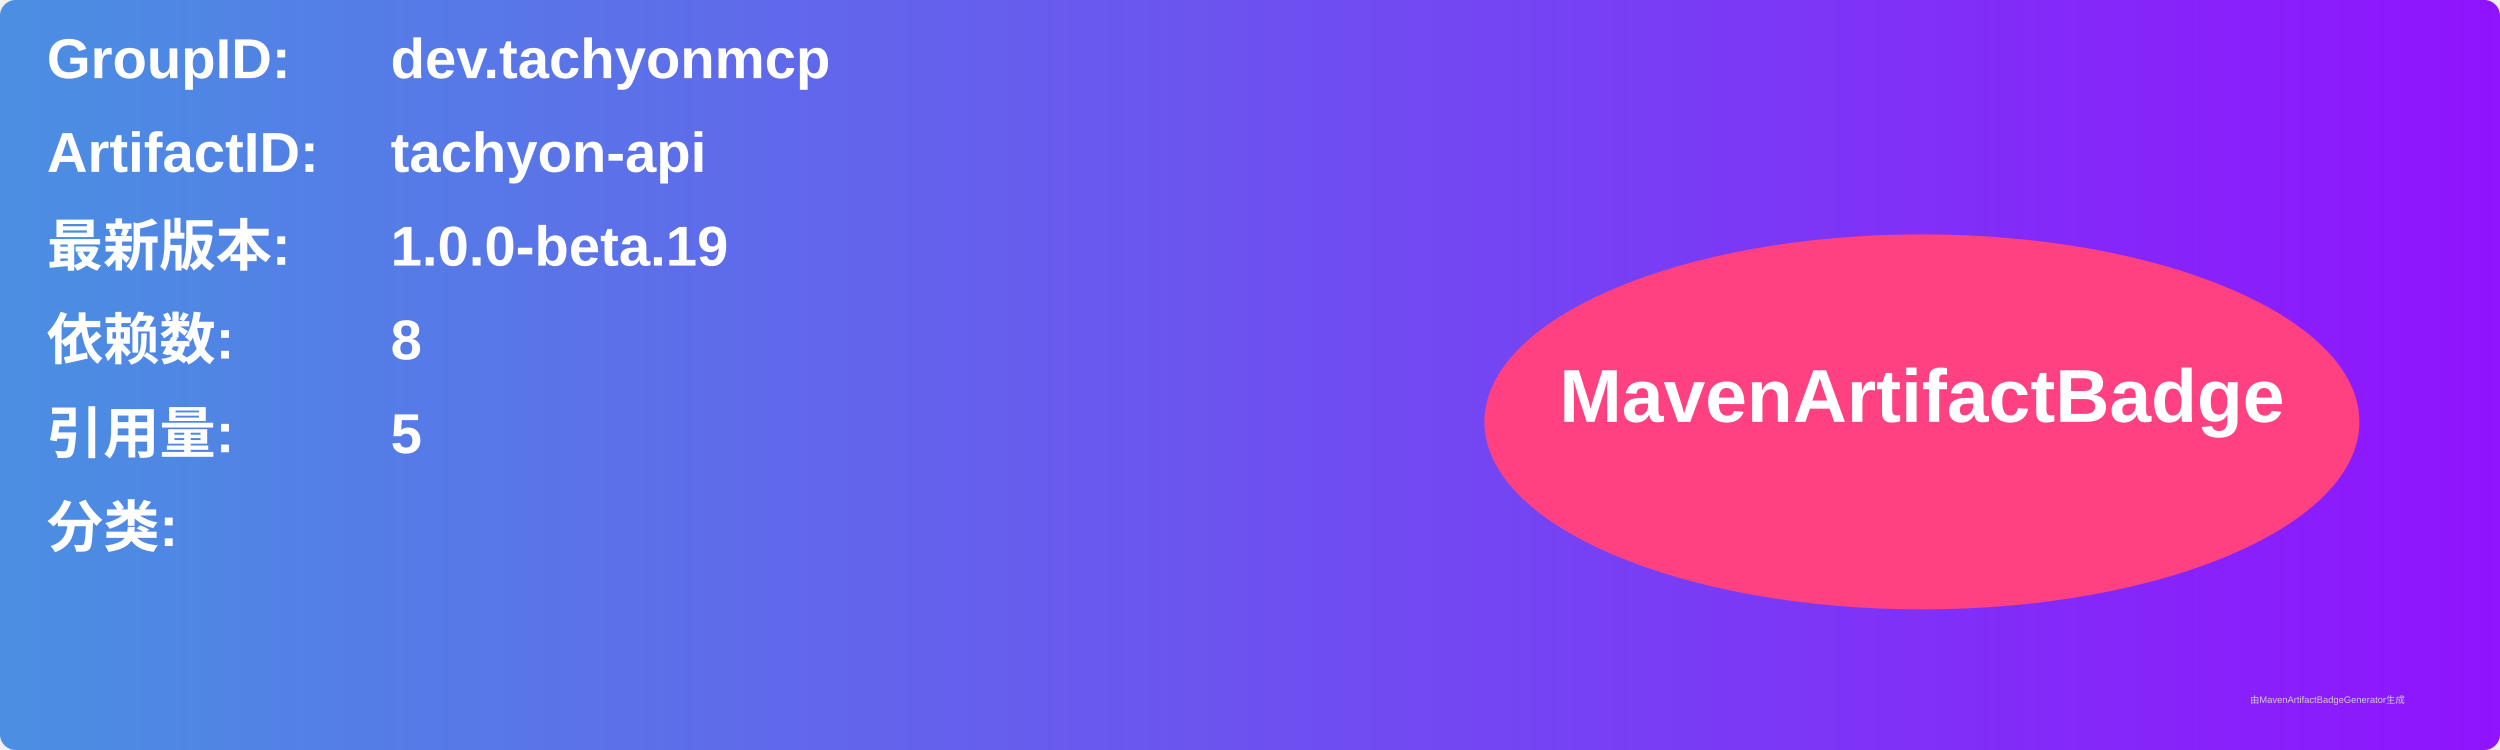
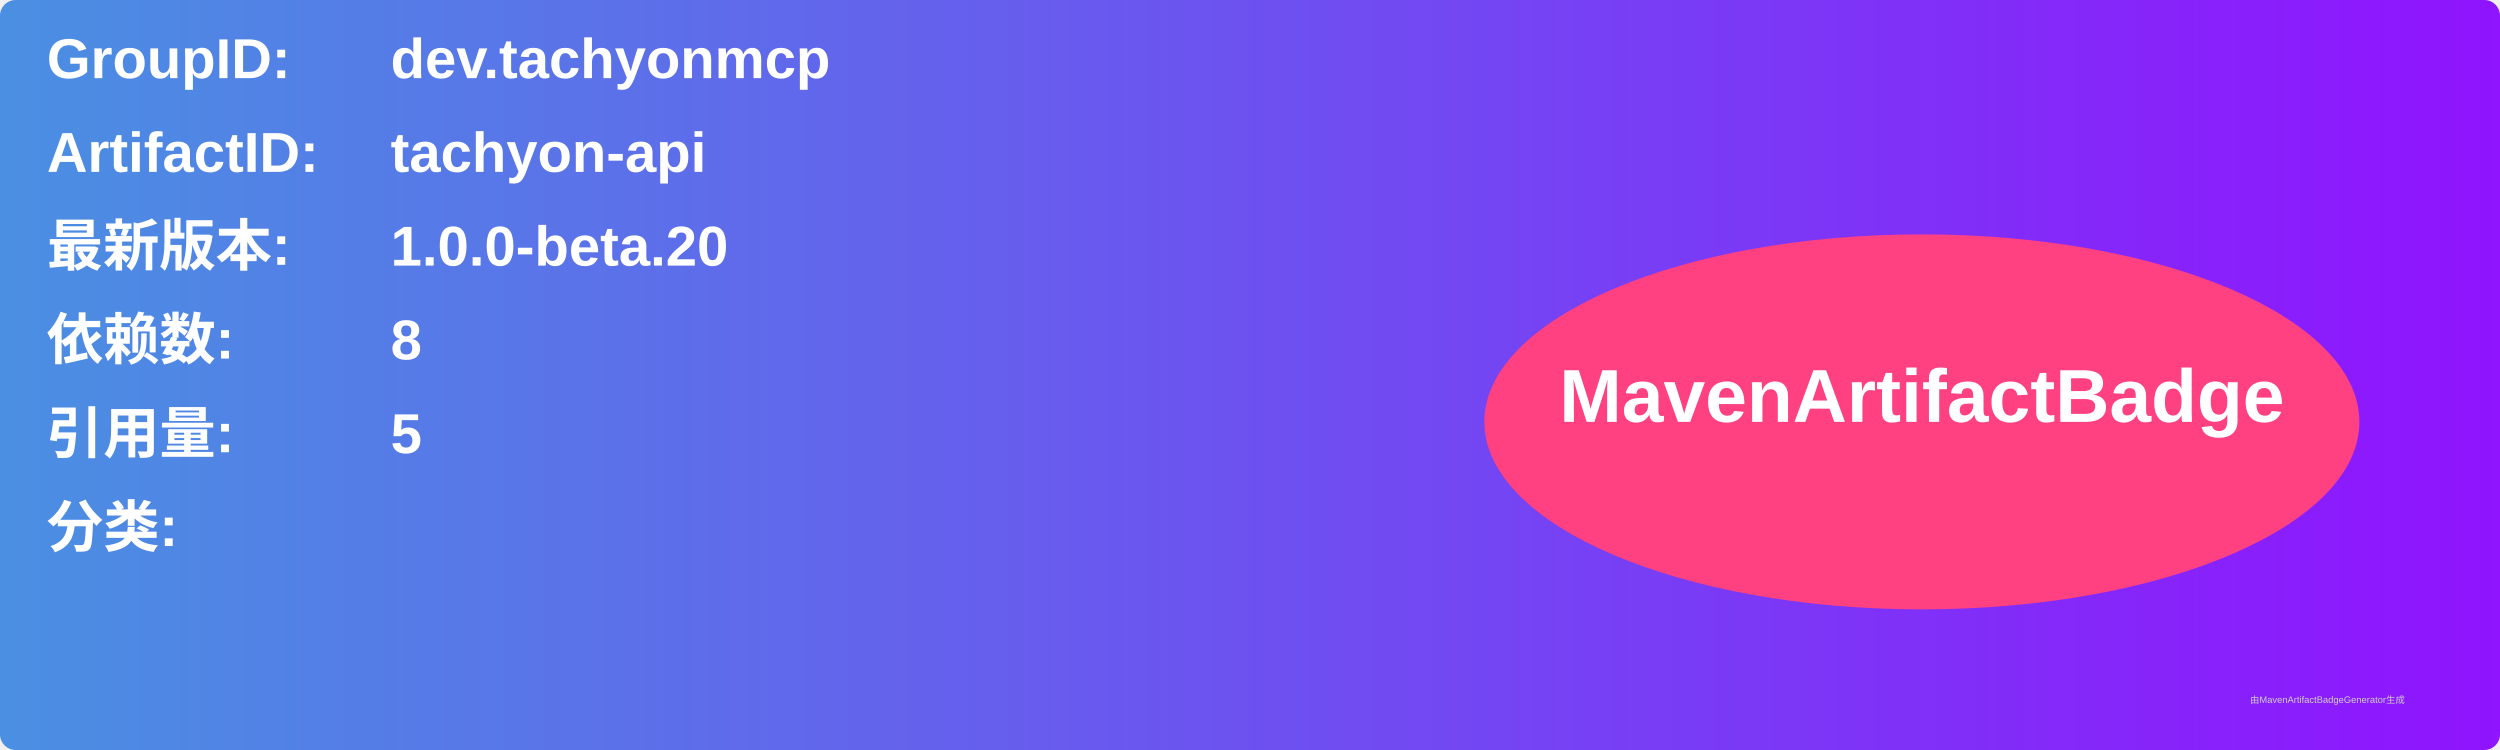
<svg xmlns="http://www.w3.org/2000/svg" width="800" height="240" viewBox="0 0 800 240">
  <linearGradient id="grad" x1="0%" y1="0%" x2="100%" y2="0%">
    <stop offset="0%" stop-color="#4a90e2" />
    <stop offset="100%" stop-color="#9013fe" />
  </linearGradient>
  <rect width="100%" height="100%" rx="5" ry="5" fill="url(#grad)" />
  <g transform="translate(15, 15)">
    <text x="0" y="10" font-family="Arial" font-size="18" fill="white" font-weight="bold" width="260">GroupID:</text>
    <text x="110" y="10" font-family="Arial" font-size="18" fill="white" font-weight="bold" width="460">dev.tachyonmcp</text>
    <text x="0" y="40" font-family="Arial" font-size="18" fill="white" font-weight="bold" width="260">ArtifactID:</text>
    <text x="110" y="40" font-family="Arial" font-size="18" fill="white" font-weight="bold" width="460">tachyon-api</text>
    <text x="0" y="70" font-family="Arial" font-size="18" fill="white" font-weight="bold">最新版本:</text>
    <text x="110" y="70" font-family="Arial" font-size="18" fill="white" font-weight="bold">
-       <tspan font-weight="bold">1.0.0-beta.19</tspan>
+       <tspan font-weight="bold">1.0.0-beta.20</tspan>
    </text>
    <text x="0" y="100" font-family="Arial" font-size="18" fill="white" font-weight="bold">依赖数: </text>
    <text x="110" y="100" font-family="Arial" font-size="18" fill="white">
      <tspan font-weight="bold">8</tspan>
    </text>
    <text x="0" y="130" font-family="Arial" font-size="18" fill="white" font-weight="bold">引用量: </text>
    <text x="110" y="130" font-family="Arial" font-size="18" fill="white">
      <tspan font-weight="bold">5</tspan>
    </text>
    <text x="0" y="160" font-family="Arial" font-size="18" fill="white" font-weight="bold">分类:</text>
    <text x="10" y="190" font-family="Arial" font-size="10" fill="white">
      <tspan font-weight="bold" />
    </text>
    <ellipse cx="600" cy="120" rx="140" ry="60" fill="#ff4081" />
    <text x="600" y="120" text-anchor="middle" font-family="Arial" font-size="24" fill="white" font-weight="bold">MavenArtifactBadge</text>
  </g>
  <text x="720" y="225" font-family="Arial" font-size="3" fill="#d0d0d0">由MavenArtifactBadgeGenerator生成</text>
</svg>
